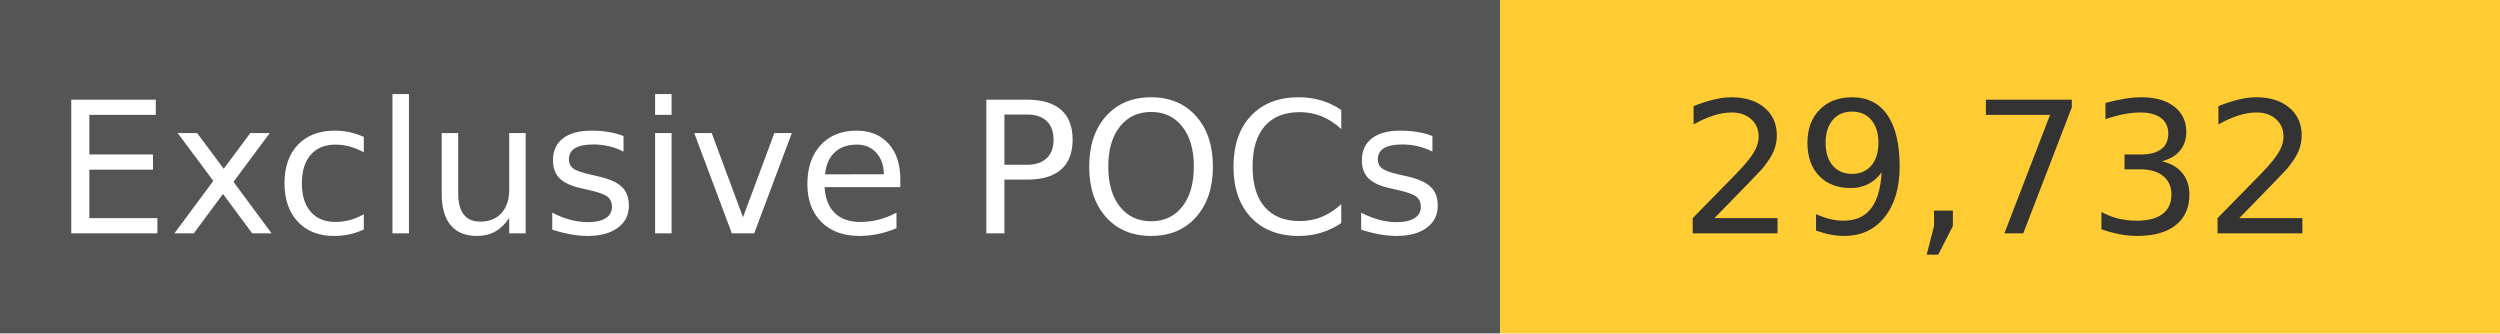
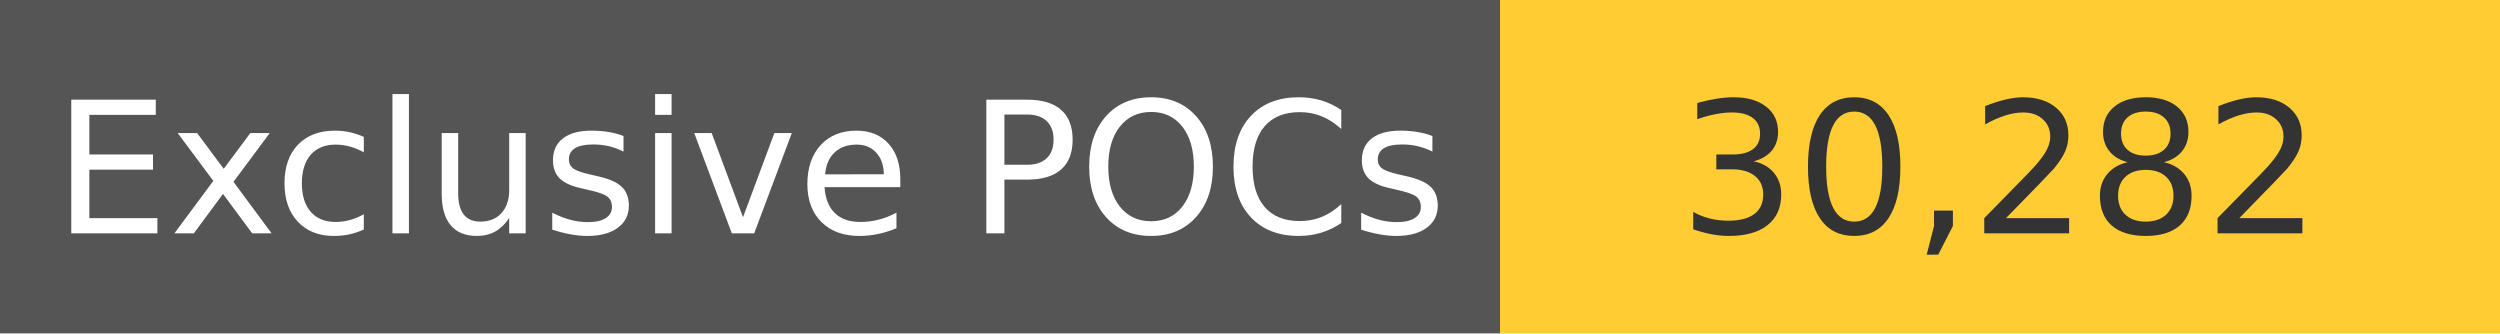
<svg xmlns="http://www.w3.org/2000/svg" width="150" height="20" role="img">
  <linearGradient id="s" x2="0" y2="100%">
    <stop offset="0" stop-color="#bbb" stop-opacity=".1" />
    <stop offset="1" stop-opacity=".1" />
  </linearGradient>
  <g>
    <rect width="90" height="20" fill="#555" />
    <rect x="90" width="267" height="20" fill="#ffcc33" />
  </g>
  <g fill="#fff" text-anchor="middle" font-family="Verdana,Geneva,DejaVu Sans,sans-serif" text-rendering="geometricPrecision" font-size="110">
    <text x="450" y="140" transform="scale(.1)" fill="#fff">
            Exclusive POCs
        </text>
    <text x="1200" y="140" transform="scale(.1)" fill="#333">
-             29,732
+             30,282
        </text>
  </g>
</svg>
